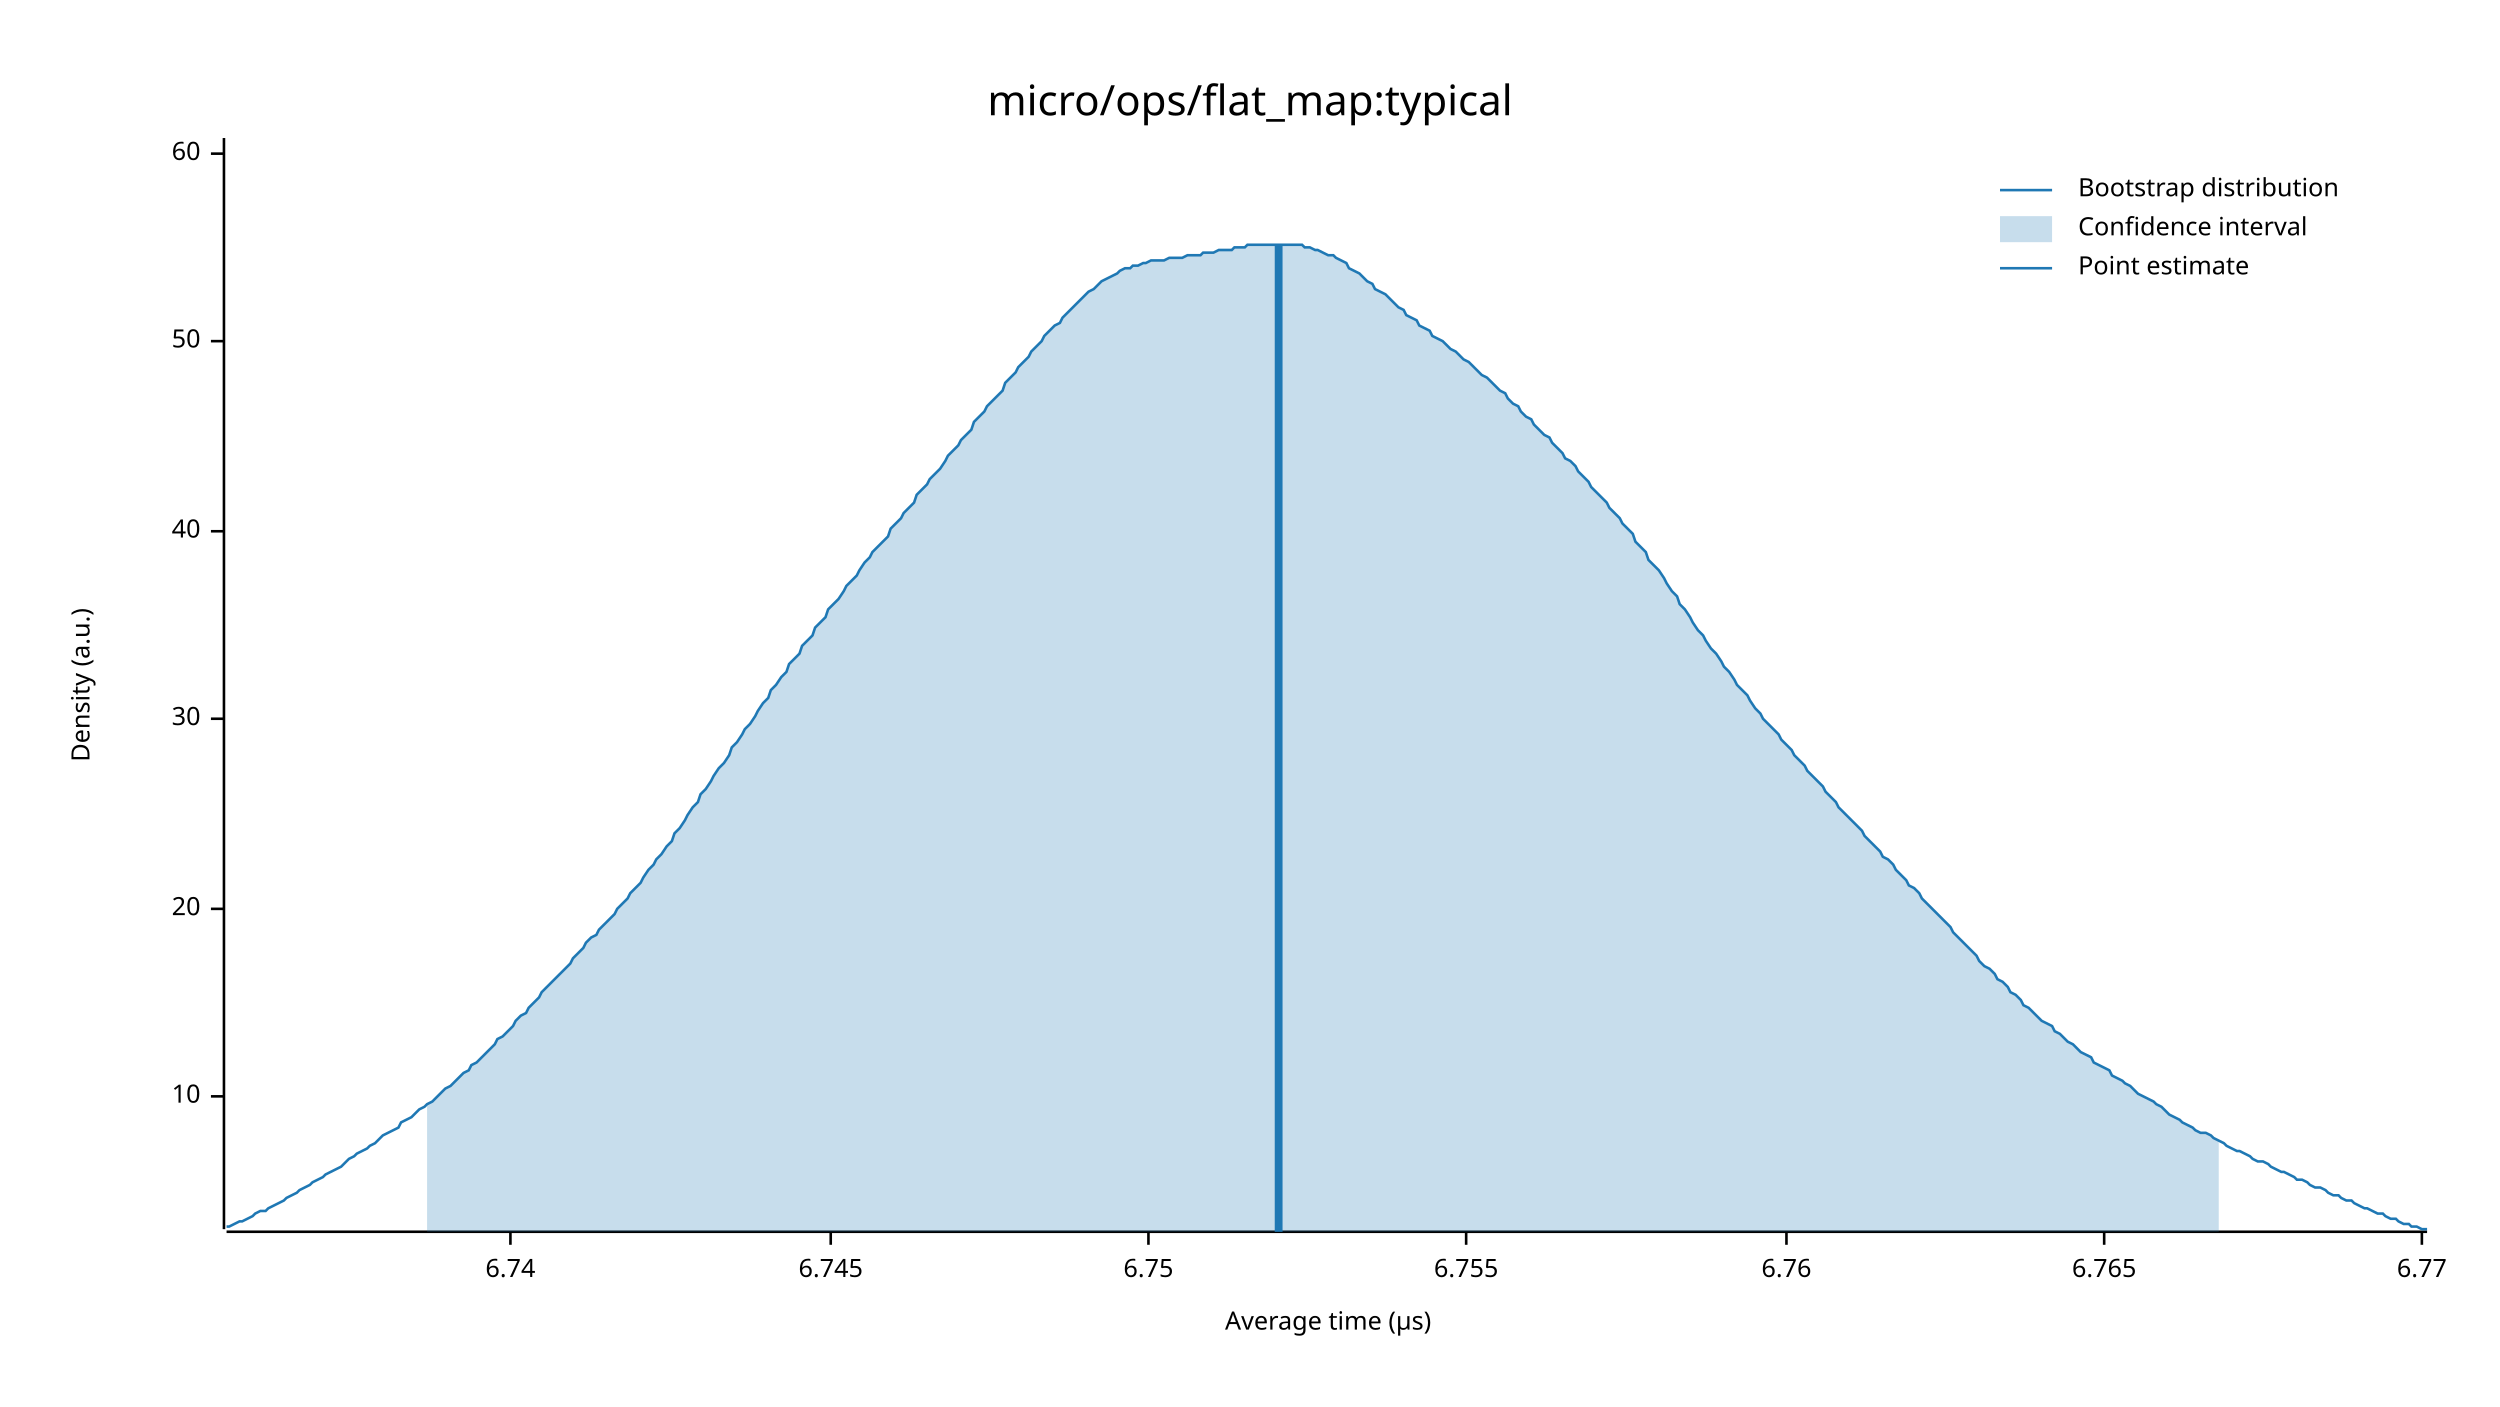
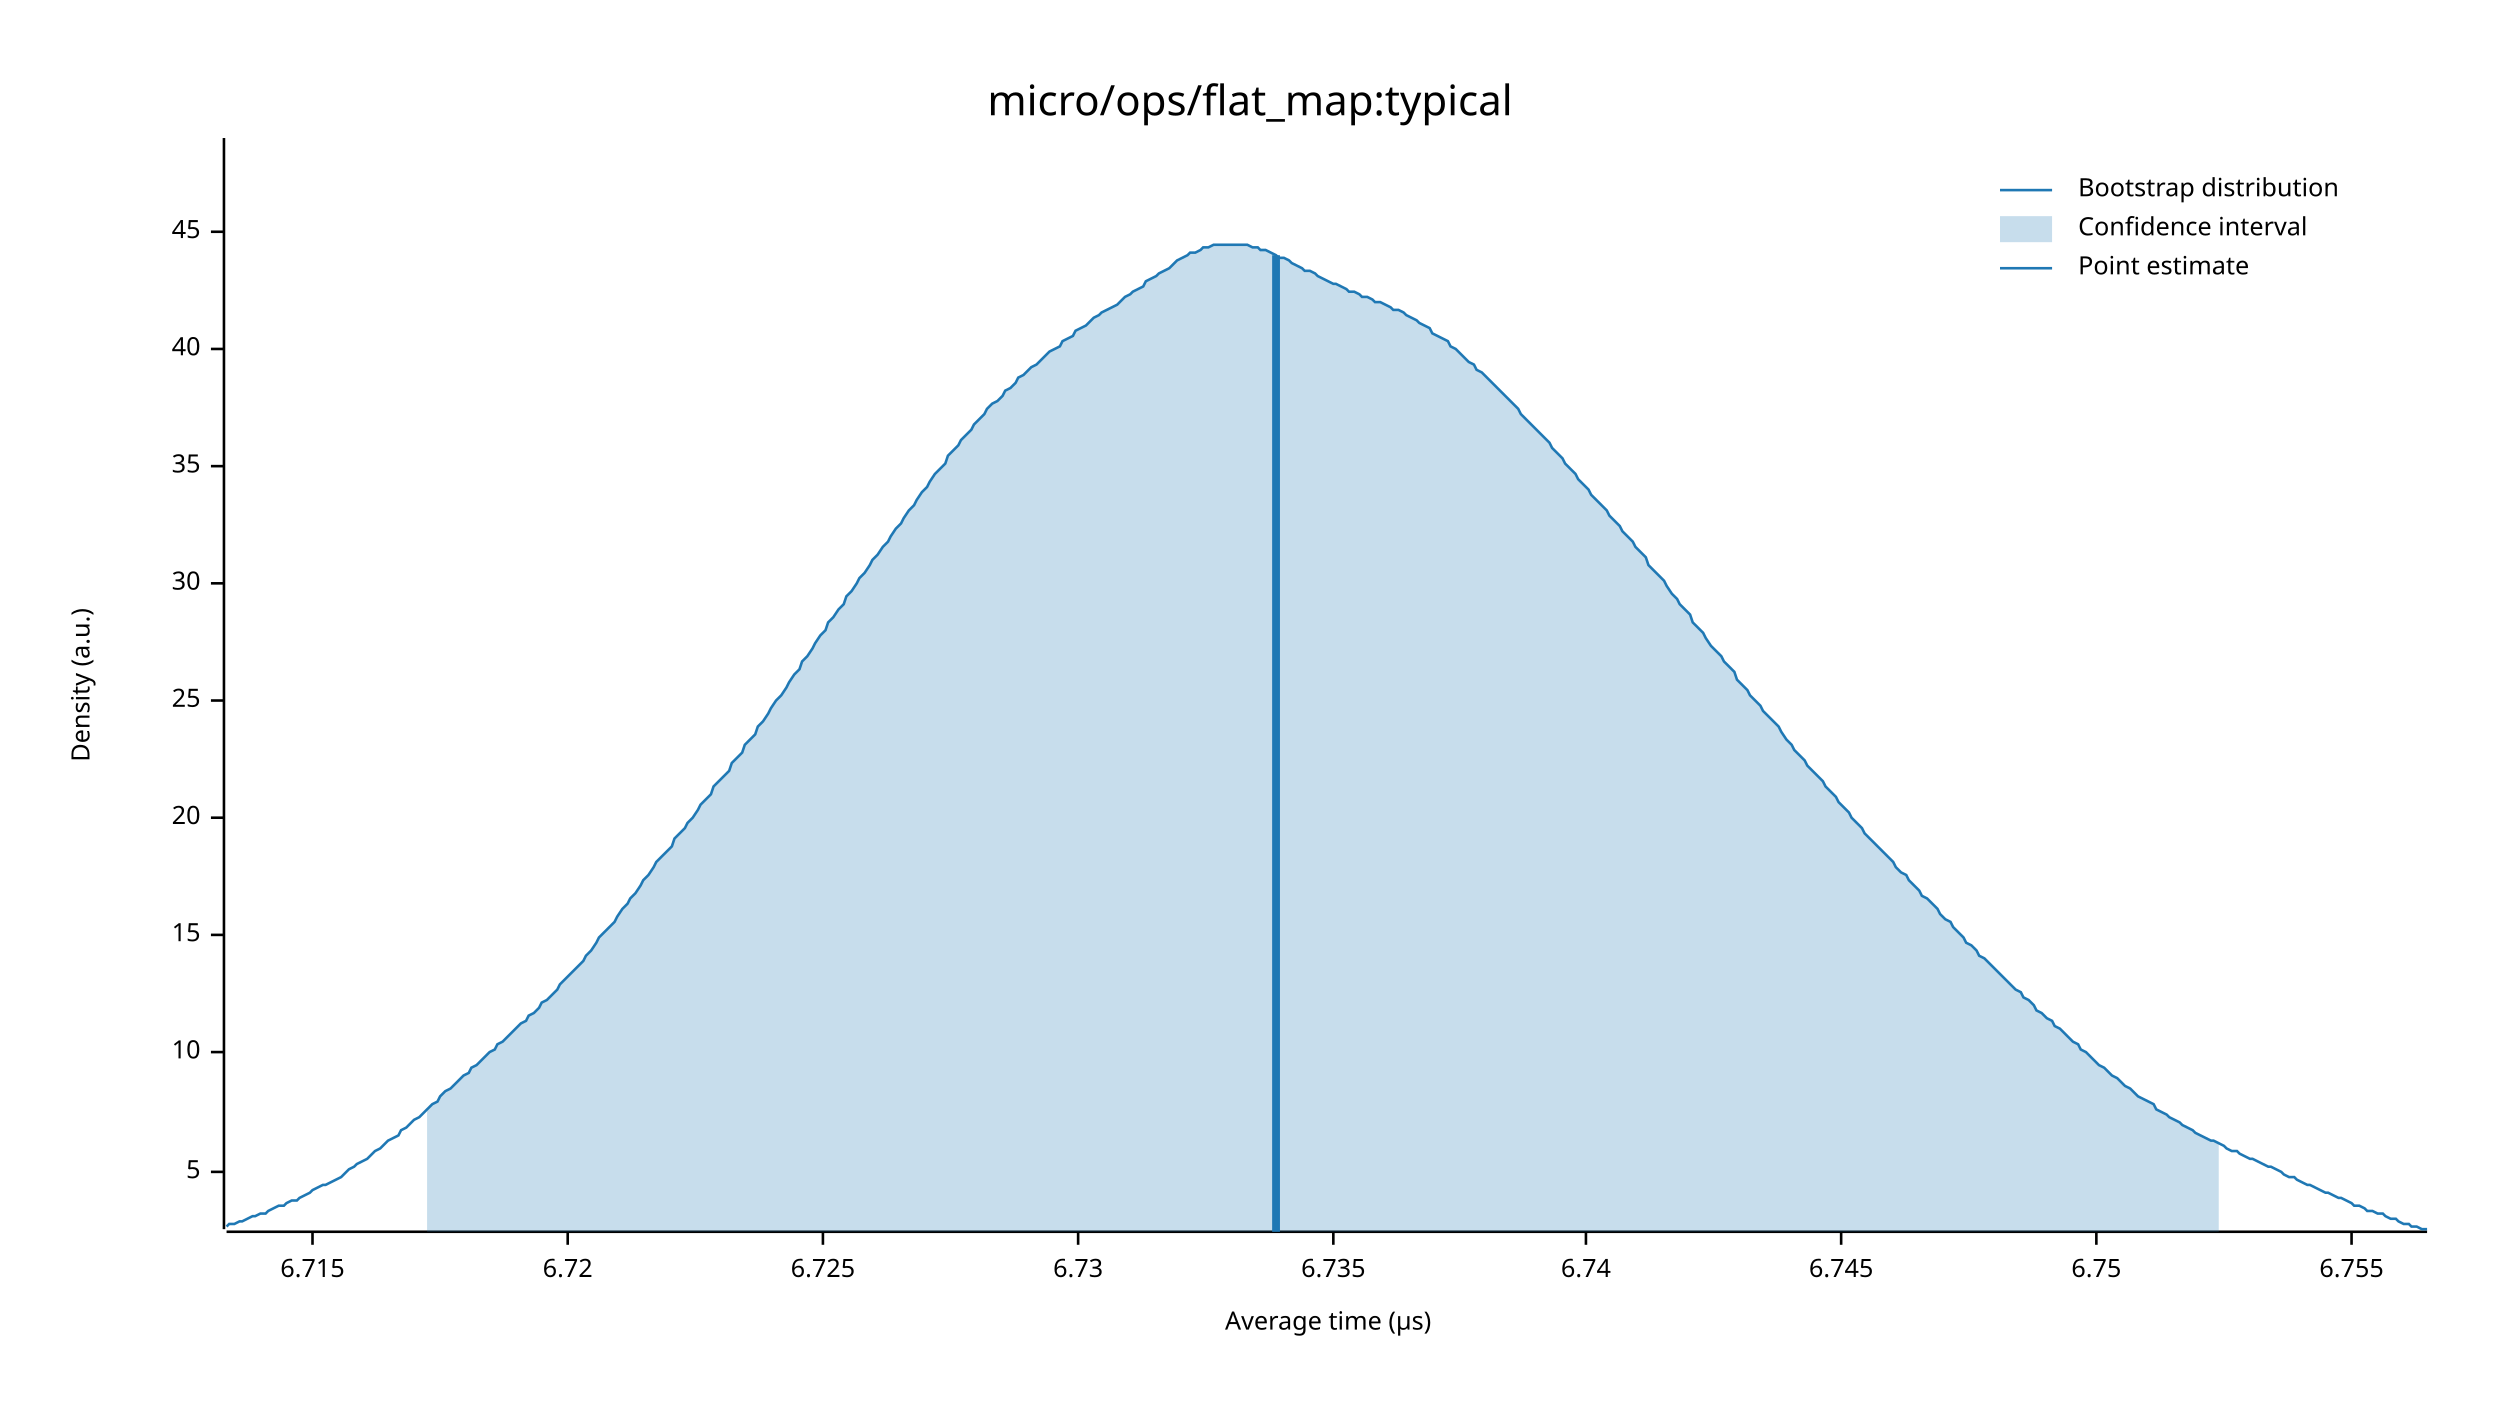
<svg xmlns="http://www.w3.org/2000/svg" width="960" height="540" viewBox="0 0 960 540">
  <text x="480" y="32" dy="0.76em" text-anchor="middle" font-family="sans-serif" font-size="16.129" opacity="1" fill="#000000">
micro/ops/flat_map:typical
</text>
  <text x="27" y="263" dy="0.76em" text-anchor="middle" font-family="sans-serif" font-size="9.677" opacity="1" fill="#000000" transform="rotate(270, 27, 263)">
Density (a.u.)
</text>
  <text x="510" y="513" dy="-0.5ex" text-anchor="middle" font-family="sans-serif" font-size="9.677" opacity="1" fill="#000000">
Average time (µs)
</text>
  <polyline fill="none" opacity="1" stroke="#000000" stroke-width="1" points="86,53 86,472 " />
-   <text x="77" y="421" dy="0.5ex" text-anchor="end" font-family="sans-serif" font-size="9.677" opacity="1" fill="#000000">
+   <text x="77" y="450" dy="0.5ex" text-anchor="end" font-family="sans-serif" font-size="9.677" opacity="1" fill="#000000">
+ 5
+ </text>
+   <polyline fill="none" opacity="1" stroke="#000000" stroke-width="1" points="81,450 86,450 " />
+   <text x="77" y="404" dy="0.5ex" text-anchor="end" font-family="sans-serif" font-size="9.677" opacity="1" fill="#000000">
10
</text>
-   <polyline fill="none" opacity="1" stroke="#000000" stroke-width="1" points="81,421 86,421 " />
-   <text x="77" y="349" dy="0.5ex" text-anchor="end" font-family="sans-serif" font-size="9.677" opacity="1" fill="#000000">
+   <polyline fill="none" opacity="1" stroke="#000000" stroke-width="1" points="81,404 86,404 " />
+   <text x="77" y="359" dy="0.5ex" text-anchor="end" font-family="sans-serif" font-size="9.677" opacity="1" fill="#000000">
+ 15
+ </text>
+   <polyline fill="none" opacity="1" stroke="#000000" stroke-width="1" points="81,359 86,359 " />
+   <text x="77" y="314" dy="0.5ex" text-anchor="end" font-family="sans-serif" font-size="9.677" opacity="1" fill="#000000">
20
</text>
-   <polyline fill="none" opacity="1" stroke="#000000" stroke-width="1" points="81,349 86,349 " />
-   <text x="77" y="276" dy="0.5ex" text-anchor="end" font-family="sans-serif" font-size="9.677" opacity="1" fill="#000000">
+   <polyline fill="none" opacity="1" stroke="#000000" stroke-width="1" points="81,314 86,314 " />
+   <text x="77" y="269" dy="0.5ex" text-anchor="end" font-family="sans-serif" font-size="9.677" opacity="1" fill="#000000">
+ 25
+ </text>
+   <polyline fill="none" opacity="1" stroke="#000000" stroke-width="1" points="81,269 86,269 " />
+   <text x="77" y="224" dy="0.5ex" text-anchor="end" font-family="sans-serif" font-size="9.677" opacity="1" fill="#000000">
30
</text>
-   <polyline fill="none" opacity="1" stroke="#000000" stroke-width="1" points="81,276 86,276 " />
-   <text x="77" y="204" dy="0.5ex" text-anchor="end" font-family="sans-serif" font-size="9.677" opacity="1" fill="#000000">
+   <polyline fill="none" opacity="1" stroke="#000000" stroke-width="1" points="81,224 86,224 " />
+   <text x="77" y="179" dy="0.5ex" text-anchor="end" font-family="sans-serif" font-size="9.677" opacity="1" fill="#000000">
+ 35
+ </text>
+   <polyline fill="none" opacity="1" stroke="#000000" stroke-width="1" points="81,179 86,179 " />
+   <text x="77" y="134" dy="0.5ex" text-anchor="end" font-family="sans-serif" font-size="9.677" opacity="1" fill="#000000">
40
</text>
-   <polyline fill="none" opacity="1" stroke="#000000" stroke-width="1" points="81,204 86,204 " />
-   <text x="77" y="131" dy="0.5ex" text-anchor="end" font-family="sans-serif" font-size="9.677" opacity="1" fill="#000000">
- 50
+   <polyline fill="none" opacity="1" stroke="#000000" stroke-width="1" points="81,134 86,134 " />
+   <text x="77" y="89" dy="0.5ex" text-anchor="end" font-family="sans-serif" font-size="9.677" opacity="1" fill="#000000">
+ 45
</text>
-   <polyline fill="none" opacity="1" stroke="#000000" stroke-width="1" points="81,131 86,131 " />
-   <text x="77" y="59" dy="0.5ex" text-anchor="end" font-family="sans-serif" font-size="9.677" opacity="1" fill="#000000">
- 60
+   <polyline fill="none" opacity="1" stroke="#000000" stroke-width="1" points="81,89 86,89 " />
+   <polyline fill="none" opacity="1" stroke="#000000" stroke-width="1" points="87,473 932,473 " />
+   <text x="120" y="483" dy="0.76em" text-anchor="middle" font-family="sans-serif" font-size="9.677" opacity="1" fill="#000000">
+ 6.715
</text>
-   <polyline fill="none" opacity="1" stroke="#000000" stroke-width="1" points="81,59 86,59 " />
-   <polyline fill="none" opacity="1" stroke="#000000" stroke-width="1" points="87,473 932,473 " />
-   <text x="196" y="483" dy="0.76em" text-anchor="middle" font-family="sans-serif" font-size="9.677" opacity="1" fill="#000000">
+   <polyline fill="none" opacity="1" stroke="#000000" stroke-width="1" points="120,473 120,478 " />
+   <text x="218" y="483" dy="0.76em" text-anchor="middle" font-family="sans-serif" font-size="9.677" opacity="1" fill="#000000">
+ 6.72
+ </text>
+   <polyline fill="none" opacity="1" stroke="#000000" stroke-width="1" points="218,473 218,478 " />
+   <text x="316" y="483" dy="0.76em" text-anchor="middle" font-family="sans-serif" font-size="9.677" opacity="1" fill="#000000">
+ 6.725
+ </text>
+   <polyline fill="none" opacity="1" stroke="#000000" stroke-width="1" points="316,473 316,478 " />
+   <text x="414" y="483" dy="0.76em" text-anchor="middle" font-family="sans-serif" font-size="9.677" opacity="1" fill="#000000">
+ 6.73
+ </text>
+   <polyline fill="none" opacity="1" stroke="#000000" stroke-width="1" points="414,473 414,478 " />
+   <text x="512" y="483" dy="0.76em" text-anchor="middle" font-family="sans-serif" font-size="9.677" opacity="1" fill="#000000">
+ 6.735
+ </text>
+   <polyline fill="none" opacity="1" stroke="#000000" stroke-width="1" points="512,473 512,478 " />
+   <text x="609" y="483" dy="0.76em" text-anchor="middle" font-family="sans-serif" font-size="9.677" opacity="1" fill="#000000">
6.74
</text>
-   <polyline fill="none" opacity="1" stroke="#000000" stroke-width="1" points="196,473 196,478 " />
-   <text x="319" y="483" dy="0.76em" text-anchor="middle" font-family="sans-serif" font-size="9.677" opacity="1" fill="#000000">
+   <polyline fill="none" opacity="1" stroke="#000000" stroke-width="1" points="609,473 609,478 " />
+   <text x="707" y="483" dy="0.76em" text-anchor="middle" font-family="sans-serif" font-size="9.677" opacity="1" fill="#000000">
6.745
</text>
-   <polyline fill="none" opacity="1" stroke="#000000" stroke-width="1" points="319,473 319,478 " />
-   <text x="441" y="483" dy="0.76em" text-anchor="middle" font-family="sans-serif" font-size="9.677" opacity="1" fill="#000000">
+   <polyline fill="none" opacity="1" stroke="#000000" stroke-width="1" points="707,473 707,478 " />
+   <text x="805" y="483" dy="0.76em" text-anchor="middle" font-family="sans-serif" font-size="9.677" opacity="1" fill="#000000">
6.75
</text>
-   <polyline fill="none" opacity="1" stroke="#000000" stroke-width="1" points="441,473 441,478 " />
-   <text x="563" y="483" dy="0.76em" text-anchor="middle" font-family="sans-serif" font-size="9.677" opacity="1" fill="#000000">
+   <polyline fill="none" opacity="1" stroke="#000000" stroke-width="1" points="805,473 805,478 " />
+   <text x="903" y="483" dy="0.76em" text-anchor="middle" font-family="sans-serif" font-size="9.677" opacity="1" fill="#000000">
6.755
</text>
-   <polyline fill="none" opacity="1" stroke="#000000" stroke-width="1" points="563,473 563,478 " />
-   <text x="686" y="483" dy="0.76em" text-anchor="middle" font-family="sans-serif" font-size="9.677" opacity="1" fill="#000000">
- 6.76
- </text>
-   <polyline fill="none" opacity="1" stroke="#000000" stroke-width="1" points="686,473 686,478 " />
-   <text x="808" y="483" dy="0.76em" text-anchor="middle" font-family="sans-serif" font-size="9.677" opacity="1" fill="#000000">
- 6.765
- </text>
-   <polyline fill="none" opacity="1" stroke="#000000" stroke-width="1" points="808,473 808,478 " />
-   <text x="930" y="483" dy="0.76em" text-anchor="middle" font-family="sans-serif" font-size="9.677" opacity="1" fill="#000000">
- 6.77
- </text>
-   <polyline fill="none" opacity="1" stroke="#000000" stroke-width="1" points="930,473 930,478 " />
-   <polyline fill="none" opacity="1" stroke="#1F78B4" stroke-width="1" points="87,471 88,471 90,470 92,469 93,469 95,468 97,467 98,466 100,465 102,465 103,464 105,463 107,462 109,461 110,460 112,459 114,458 115,457 117,456 119,455 120,454 122,453 124,452 125,451 127,450 129,449 131,448 132,447 134,445 136,444 137,443 139,442 141,441 142,440 144,439 146,437 147,436 149,435 151,434 153,433 154,431 156,430 158,429 159,428 161,426 163,425 164,424 166,423 168,421 169,420 171,418 173,417 175,415 176,414 178,412 180,411 181,409 183,408 185,406 186,405 188,403 190,401 191,399 193,398 195,396 197,394 198,392 200,390 202,389 203,387 205,385 207,383 208,381 210,379 212,377 214,375 215,374 217,372 219,370 220,368 222,366 224,364 225,362 227,360 229,359 230,357 232,355 234,353 236,351 237,349 239,347 241,345 242,343 244,341 246,339 247,337 249,334 251,332 252,330 254,328 256,325 258,323 259,320 261,318 263,315 264,313 266,310 268,308 269,305 271,303 273,300 274,298 276,295 278,293 280,290 281,287 283,285 285,282 286,280 288,278 290,275 291,273 293,270 295,268 296,265 298,263 300,260 302,258 303,255 305,253 307,251 308,248 310,246 312,244 313,241 315,239 317,237 318,234 320,232 322,230 324,227 325,225 327,223 329,221 330,219 332,216 334,214 335,212 337,210 339,208 341,206 342,203 344,201 346,199 347,197 349,195 351,193 352,190 354,188 356,186 357,184 359,182 361,180 363,177 364,175 366,173 368,171 369,169 371,167 373,165 374,162 376,160 378,158 379,156 381,154 383,152 385,150 386,147 388,145 390,143 391,141 393,139 395,137 396,135 398,133 400,131 401,129 403,127 405,125 407,124 408,122 410,120 412,118 413,117 415,115 417,113 418,112 420,111 422,109 423,108 425,107 427,106 429,105 430,104 432,103 434,103 435,102 437,102 439,101 440,101 442,100 444,100 445,100 447,100 449,99 451,99 452,99 454,99 456,98 457,98 459,98 461,98 462,97 464,97 466,97 468,96 469,96 471,96 473,96 474,95 476,95 478,95 479,94 481,94 483,94 484,94 486,94 488,94 490,94 491,94 493,94 495,94 496,94 498,94 500,94 501,95 503,95 505,96 506,96 508,97 510,98 512,98 513,99 515,100 517,101 518,103 520,104 522,105 523,106 525,108 527,109 528,111 530,112 532,113 534,115 535,116 537,118 539,119 540,121 542,122 544,123 545,125 547,126 549,127 550,129 552,130 554,131 556,133 557,134 559,135 561,137 562,138 564,139 566,141 567,142 569,144 571,145 573,147 574,148 576,150 578,151 579,153 581,155 583,156 584,158 586,160 588,161 589,163 591,165 593,167 595,168 596,170 598,172 600,174 601,176 603,177 605,179 606,181 608,183 610,185 611,187 613,189 615,191 617,193 618,195 620,197 622,199 623,201 625,203 627,205 628,208 630,210 632,212 633,215 635,217 637,219 639,222 640,224 642,227 644,229 645,232 647,234 649,237 650,239 652,242 654,244 655,246 657,249 659,251 661,254 662,256 664,258 666,261 667,263 669,265 671,267 672,269 674,272 676,274 677,276 679,278 681,280 683,282 684,284 686,286 688,288 689,290 691,292 693,294 694,296 696,298 698,300 700,302 701,304 703,306 705,308 706,310 708,312 710,314 711,315 713,317 715,319 716,321 718,323 720,325 722,327 723,329 725,330 727,332 728,334 730,336 732,338 733,340 735,341 737,343 738,345 740,347 742,349 744,351 745,352 747,354 749,356 750,358 752,360 754,362 755,363 757,365 759,367 760,369 762,371 764,372 766,374 767,376 769,377 771,379 772,381 774,382 776,384 777,386 779,387 781,389 782,390 784,392 786,393 788,394 789,396 791,397 793,399 794,400 796,401 798,403 799,404 801,405 803,406 804,408 806,409 808,410 810,411 811,413 813,414 815,415 816,416 818,417 820,419 821,420 823,421 825,422 827,423 828,424 830,425 832,427 833,428 835,429 837,430 838,431 840,432 842,433 843,434 845,435 847,435 849,436 850,437 852,438 854,439 855,440 857,441 859,442 860,442 862,443 864,444 865,445 867,446 869,446 871,447 872,448 874,449 876,450 877,450 879,451 881,452 882,453 884,453 886,454 887,455 889,456 891,456 893,457 894,458 896,459 898,459 899,460 901,461 903,461 904,462 906,463 908,464 909,464 911,465 913,466 915,466 916,467 918,468 920,468 921,469 923,470 925,470 926,471 928,471 930,472 932,472 " />
-   <polygon opacity="0.25" fill="#1F78B4" points="164,424 166,423 168,421 169,420 171,418 173,417 175,415 176,414 178,412 180,411 181,409 183,408 185,406 186,405 188,403 190,401 191,399 193,398 195,396 197,394 198,392 200,390 202,389 203,387 205,385 207,383 208,381 210,379 212,377 214,375 215,374 217,372 219,370 220,368 222,366 224,364 225,362 227,360 229,359 230,357 232,355 234,353 236,351 237,349 239,347 241,345 242,343 244,341 246,339 247,337 249,334 251,332 252,330 254,328 256,325 258,323 259,320 261,318 263,315 264,313 266,310 268,308 269,305 271,303 273,300 274,298 276,295 278,293 280,290 281,287 283,285 285,282 286,280 288,278 290,275 291,273 293,270 295,268 296,265 298,263 300,260 302,258 303,255 305,253 307,251 308,248 310,246 312,244 313,241 315,239 317,237 318,234 320,232 322,230 324,227 325,225 327,223 329,221 330,219 332,216 334,214 335,212 337,210 339,208 341,206 342,203 344,201 346,199 347,197 349,195 351,193 352,190 354,188 356,186 357,184 359,182 361,180 363,177 364,175 366,173 368,171 369,169 371,167 373,165 374,162 376,160 378,158 379,156 381,154 383,152 385,150 386,147 388,145 390,143 391,141 393,139 395,137 396,135 398,133 400,131 401,129 403,127 405,125 407,124 408,122 410,120 412,118 413,117 415,115 417,113 418,112 420,111 422,109 423,108 425,107 427,106 429,105 430,104 432,103 434,103 435,102 437,102 439,101 440,101 442,100 444,100 445,100 447,100 449,99 451,99 452,99 454,99 456,98 457,98 459,98 461,98 462,97 464,97 466,97 468,96 469,96 471,96 473,96 474,95 476,95 478,95 479,94 481,94 483,94 484,94 486,94 488,94 490,94 491,94 493,94 495,94 496,94 498,94 500,94 501,95 503,95 505,96 506,96 508,97 510,98 512,98 513,99 515,100 517,101 518,103 520,104 522,105 523,106 525,108 527,109 528,111 530,112 532,113 534,115 535,116 537,118 539,119 540,121 542,122 544,123 545,125 547,126 549,127 550,129 552,130 554,131 556,133 557,134 559,135 561,137 562,138 564,139 566,141 567,142 569,144 571,145 573,147 574,148 576,150 578,151 579,153 581,155 583,156 584,158 586,160 588,161 589,163 591,165 593,167 595,168 596,170 598,172 600,174 601,176 603,177 605,179 606,181 608,183 610,185 611,187 613,189 615,191 617,193 618,195 620,197 622,199 623,201 625,203 627,205 628,208 630,210 632,212 633,215 635,217 637,219 639,222 640,224 642,227 644,229 645,232 647,234 649,237 650,239 652,242 654,244 655,246 657,249 659,251 661,254 662,256 664,258 666,261 667,263 669,265 671,267 672,269 674,272 676,274 677,276 679,278 681,280 683,282 684,284 686,286 688,288 689,290 691,292 693,294 694,296 696,298 698,300 700,302 701,304 703,306 705,308 706,310 708,312 710,314 711,315 713,317 715,319 716,321 718,323 720,325 722,327 723,329 725,330 727,332 728,334 730,336 732,338 733,340 735,341 737,343 738,345 740,347 742,349 744,351 745,352 747,354 749,356 750,358 752,360 754,362 755,363 757,365 759,367 760,369 762,371 764,372 766,374 767,376 769,377 771,379 772,381 774,382 776,384 777,386 779,387 781,389 782,390 784,392 786,393 788,394 789,396 791,397 793,399 794,400 796,401 798,403 799,404 801,405 803,406 804,408 806,409 808,410 810,411 811,413 813,414 815,415 816,416 818,417 820,419 821,420 823,421 825,422 827,423 828,424 830,425 832,427 833,428 835,429 837,430 838,431 840,432 842,433 843,434 845,435 847,435 849,436 850,437 852,438 852,473 164,473 " />
-   <polyline fill="none" opacity="1" stroke="#1F78B4" stroke-width="3" points="491,473 491,94 " />
+   <polyline fill="none" opacity="1" stroke="#000000" stroke-width="1" points="903,473 903,478 " />
+   <polyline fill="none" opacity="1" stroke="#1F78B4" stroke-width="1" points="87,471 88,470 90,470 92,469 93,469 95,468 97,467 98,467 100,466 102,466 103,465 105,464 107,463 109,463 110,462 112,461 114,461 115,460 117,459 119,458 120,457 122,456 124,455 125,455 127,454 129,453 131,452 132,451 134,449 136,448 137,447 139,446 141,445 142,444 144,442 146,441 147,440 149,438 151,437 153,436 154,434 156,433 158,431 159,430 161,429 163,427 164,426 166,424 168,423 169,421 171,419 173,418 175,416 176,415 178,413 180,412 181,410 183,409 185,407 186,406 188,404 190,403 191,401 193,400 195,398 197,396 198,395 200,393 202,392 203,390 205,389 207,387 208,385 210,384 212,382 214,380 215,378 217,376 219,374 220,373 222,371 224,369 225,367 227,365 229,362 230,360 232,358 234,356 236,354 237,352 239,349 241,347 242,345 244,343 246,340 247,338 249,336 251,333 252,331 254,329 256,327 258,325 259,322 261,320 263,318 264,316 266,314 268,311 269,309 271,307 273,305 274,302 276,300 278,298 280,296 281,293 283,291 285,289 286,286 288,284 290,282 291,279 293,277 295,274 296,272 298,269 300,267 302,264 303,262 305,259 307,257 308,254 310,252 312,249 313,247 315,244 317,242 318,239 320,237 322,234 324,232 325,229 327,227 329,224 330,222 332,220 334,217 335,215 337,213 339,210 341,208 342,206 344,203 346,201 347,199 349,196 351,194 352,192 354,189 356,187 357,185 359,182 361,180 363,178 364,175 366,173 368,171 369,169 371,167 373,165 374,163 376,161 378,159 379,157 381,155 383,154 385,152 386,150 388,149 390,147 391,145 393,144 395,142 396,141 398,140 400,138 401,137 403,135 405,134 407,133 408,131 410,130 412,129 413,127 415,126 417,125 418,124 420,122 422,121 423,120 425,119 427,118 429,117 430,116 432,114 434,113 435,112 437,111 439,110 440,108 442,107 444,106 445,105 447,104 449,103 451,101 452,100 454,99 456,98 457,97 459,97 461,96 462,95 464,95 466,94 468,94 469,94 471,94 473,94 474,94 476,94 478,94 479,94 481,95 483,95 484,96 486,96 488,97 490,98 491,99 493,99 495,100 496,101 498,102 500,103 501,104 503,104 505,105 506,106 508,107 510,108 512,109 513,109 515,110 517,111 518,112 520,112 522,113 523,114 525,114 527,115 528,116 530,116 532,117 534,118 535,119 537,119 539,120 540,121 542,122 544,123 545,124 547,125 549,126 550,128 552,129 554,130 556,131 557,133 559,134 561,136 562,137 564,139 566,140 567,142 569,143 571,145 573,147 574,148 576,150 578,152 579,153 581,155 583,157 584,159 586,161 588,163 589,164 591,166 593,168 595,170 596,172 598,174 600,176 601,178 603,180 605,182 606,184 608,186 610,188 611,190 613,192 615,194 617,196 618,198 620,200 622,202 623,204 625,206 627,208 628,210 630,212 632,214 633,217 635,219 637,221 639,223 640,225 642,228 644,230 645,232 647,234 649,236 650,239 652,241 654,243 655,245 657,248 659,250 661,252 662,254 664,256 666,258 667,261 669,263 671,265 672,267 674,269 676,271 677,273 679,275 681,277 683,279 684,281 686,284 688,286 689,288 691,290 693,292 694,294 696,296 698,298 700,300 701,302 703,304 705,306 706,308 708,310 710,312 711,314 713,316 715,318 716,320 718,322 720,324 722,326 723,327 725,329 727,331 728,333 730,335 732,336 733,338 735,340 737,342 738,344 740,345 742,347 744,349 745,351 747,353 749,354 750,356 752,358 754,360 755,362 757,363 759,365 760,367 762,368 764,370 766,372 767,373 769,375 771,377 772,378 774,380 776,381 777,383 779,384 781,386 782,388 784,389 786,391 788,392 789,394 791,395 793,397 794,398 796,400 798,401 799,403 801,404 803,406 804,407 806,409 808,410 810,412 811,413 813,414 815,416 816,417 818,418 820,420 821,421 823,422 825,423 827,424 828,426 830,427 832,428 833,429 835,430 837,431 838,432 840,433 842,434 843,435 845,436 847,437 849,438 850,438 852,439 854,440 855,441 857,442 859,442 860,443 862,444 864,445 865,445 867,446 869,447 871,448 872,448 874,449 876,450 877,451 879,452 881,452 882,453 884,454 886,455 887,455 889,456 891,457 893,458 894,458 896,459 898,460 899,460 901,461 903,462 904,463 906,463 908,464 909,465 911,465 913,466 915,466 916,467 918,468 920,468 921,469 923,470 925,470 926,471 928,471 930,472 932,472 " />
+   <polygon opacity="0.25" fill="#1F78B4" points="164,426 166,424 168,423 169,421 171,419 173,418 175,416 176,415 178,413 180,412 181,410 183,409 185,407 186,406 188,404 190,403 191,401 193,400 195,398 197,396 198,395 200,393 202,392 203,390 205,389 207,387 208,385 210,384 212,382 214,380 215,378 217,376 219,374 220,373 222,371 224,369 225,367 227,365 229,362 230,360 232,358 234,356 236,354 237,352 239,349 241,347 242,345 244,343 246,340 247,338 249,336 251,333 252,331 254,329 256,327 258,325 259,322 261,320 263,318 264,316 266,314 268,311 269,309 271,307 273,305 274,302 276,300 278,298 280,296 281,293 283,291 285,289 286,286 288,284 290,282 291,279 293,277 295,274 296,272 298,269 300,267 302,264 303,262 305,259 307,257 308,254 310,252 312,249 313,247 315,244 317,242 318,239 320,237 322,234 324,232 325,229 327,227 329,224 330,222 332,220 334,217 335,215 337,213 339,210 341,208 342,206 344,203 346,201 347,199 349,196 351,194 352,192 354,189 356,187 357,185 359,182 361,180 363,178 364,175 366,173 368,171 369,169 371,167 373,165 374,163 376,161 378,159 379,157 381,155 383,154 385,152 386,150 388,149 390,147 391,145 393,144 395,142 396,141 398,140 400,138 401,137 403,135 405,134 407,133 408,131 410,130 412,129 413,127 415,126 417,125 418,124 420,122 422,121 423,120 425,119 427,118 429,117 430,116 432,114 434,113 435,112 437,111 439,110 440,108 442,107 444,106 445,105 447,104 449,103 451,101 452,100 454,99 456,98 457,97 459,97 461,96 462,95 464,95 466,94 468,94 469,94 471,94 473,94 474,94 476,94 478,94 479,94 481,95 483,95 484,96 486,96 488,97 490,98 491,99 493,99 495,100 496,101 498,102 500,103 501,104 503,104 505,105 506,106 508,107 510,108 512,109 513,109 515,110 517,111 518,112 520,112 522,113 523,114 525,114 527,115 528,116 530,116 532,117 534,118 535,119 537,119 539,120 540,121 542,122 544,123 545,124 547,125 549,126 550,128 552,129 554,130 556,131 557,133 559,134 561,136 562,137 564,139 566,140 567,142 569,143 571,145 573,147 574,148 576,150 578,152 579,153 581,155 583,157 584,159 586,161 588,163 589,164 591,166 593,168 595,170 596,172 598,174 600,176 601,178 603,180 605,182 606,184 608,186 610,188 611,190 613,192 615,194 617,196 618,198 620,200 622,202 623,204 625,206 627,208 628,210 630,212 632,214 633,217 635,219 637,221 639,223 640,225 642,228 644,230 645,232 647,234 649,236 650,239 652,241 654,243 655,245 657,248 659,250 661,252 662,254 664,256 666,258 667,261 669,263 671,265 672,267 674,269 676,271 677,273 679,275 681,277 683,279 684,281 686,284 688,286 689,288 691,290 693,292 694,294 696,296 698,298 700,300 701,302 703,304 705,306 706,308 708,310 710,312 711,314 713,316 715,318 716,320 718,322 720,324 722,326 723,327 725,329 727,331 728,333 730,335 732,336 733,338 735,340 737,342 738,344 740,345 742,347 744,349 745,351 747,353 749,354 750,356 752,358 754,360 755,362 757,363 759,365 760,367 762,368 764,370 766,372 767,373 769,375 771,377 772,378 774,380 776,381 777,383 779,384 781,386 782,388 784,389 786,391 788,392 789,394 791,395 793,397 794,398 796,400 798,401 799,403 801,404 803,406 804,407 806,409 808,410 810,412 811,413 813,414 815,416 816,417 818,418 820,420 821,421 823,422 825,423 827,424 828,426 830,427 832,428 833,429 835,430 837,431 838,432 840,433 842,434 843,435 845,436 847,437 849,438 850,438 852,439 852,473 164,473 " />
+   <polyline fill="none" opacity="1" stroke="#1F78B4" stroke-width="3" points="490,473 490,98 " />
  <text x="798" y="68" dy="0.76em" text-anchor="start" font-family="sans-serif" font-size="9.677" opacity="1" fill="#000000">
Bootstrap distribution
</text>
  <text x="798" y="83" dy="0.76em" text-anchor="start" font-family="sans-serif" font-size="9.677" opacity="1" fill="#000000">
Confidence interval
</text>
  <text x="798" y="98" dy="0.76em" text-anchor="start" font-family="sans-serif" font-size="9.677" opacity="1" fill="#000000">
Point estimate
</text>
  <polyline fill="none" opacity="1" stroke="#1F78B4" stroke-width="1" points="768,73 788,73 " />
  <rect x="768" y="83" width="20" height="10" opacity="0.25" fill="#1F78B4" stroke="none" />
  <polyline fill="none" opacity="1" stroke="#1F78B4" stroke-width="1" points="768,103 788,103 " />
</svg>
